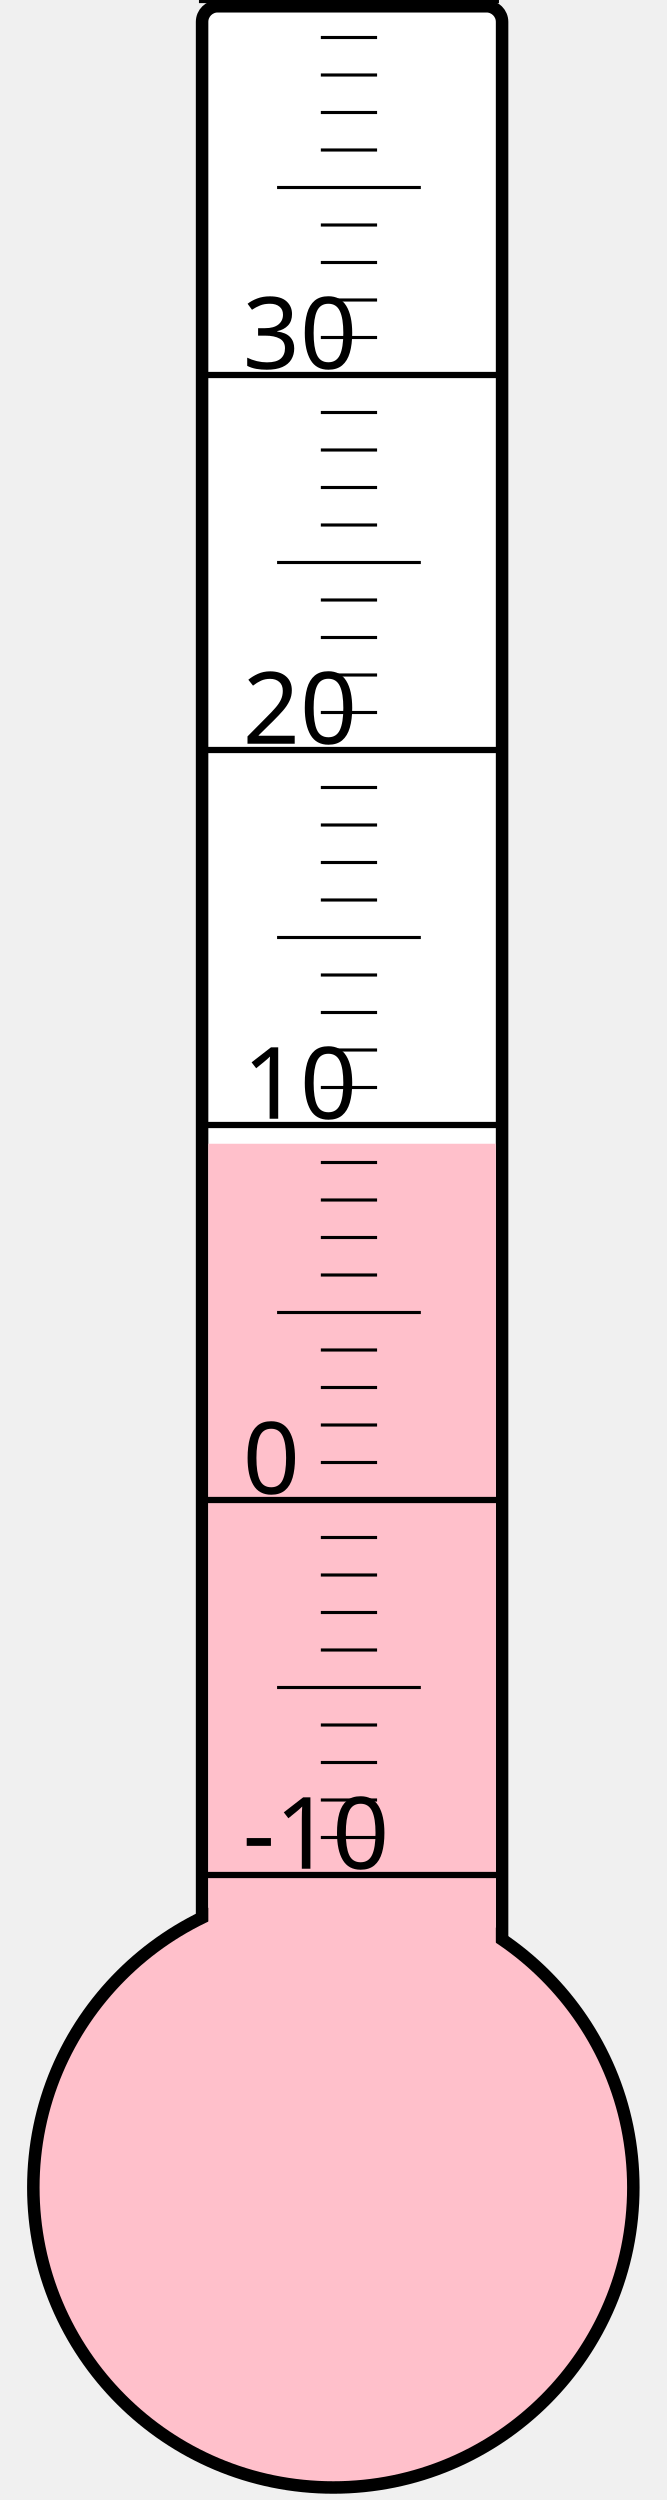
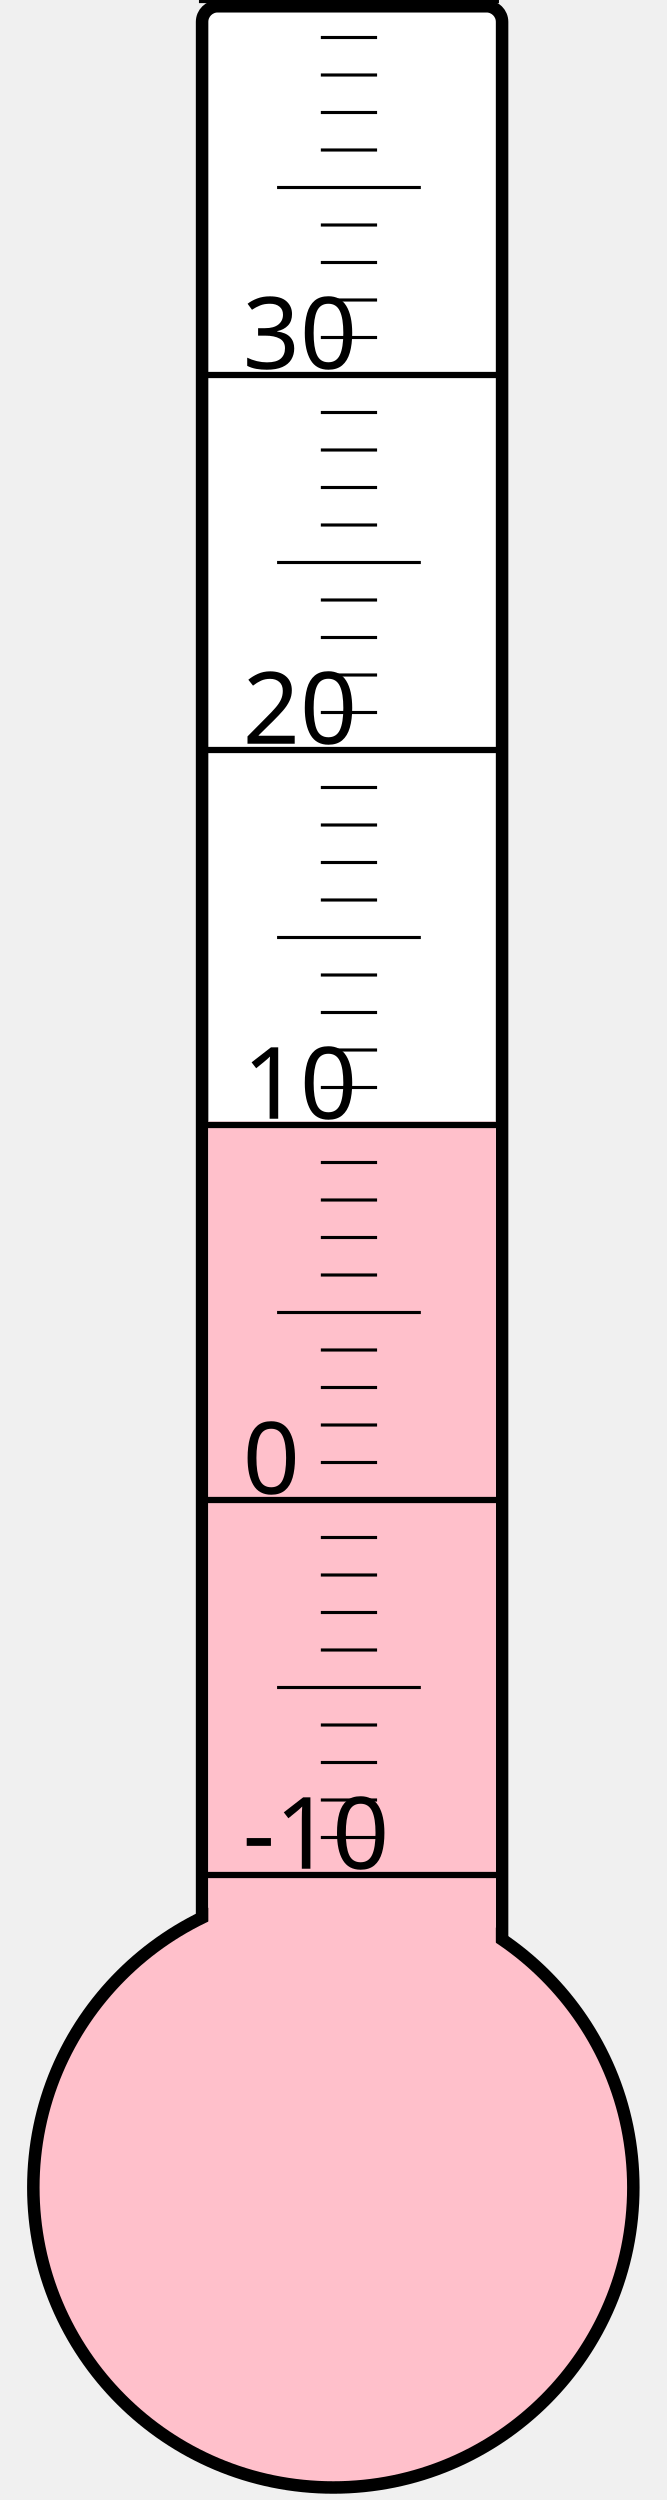
<svg xmlns="http://www.w3.org/2000/svg" width="40px" height="150px" viewBox="0 0 200 800">
  <rect width="200" height="800" x="0" y="0" style="fill: #ffffeb; fill-opacity: 0;" />
  <rect width="96" height="680" x="58" y="2" rx="5" ry="5" style="fill: white; fill-opacity: 1; stroke: black; stroke-width: 4;" />
  <circle cx="100" cy="700" r="96" style="fill: pink; stroke: black; stroke-width: 4;" />
-   <rect width="92" height="334.0" x="60" y="366.0" style="fill: pink; fill-opacity: 1; stroke-width: 0;" />
+   <rect width="92" height="341.125" x="60" y="358.875" style="fill: pink; fill-opacity: 1; stroke-width: 0;" />
  <text x="71" y="598" style="font-family: sans-serif; font-size: 24pt;">-10</text>
  <text x="71" y="478" style="font-family: sans-serif; font-size: 24pt;">0</text>
  <text x="71" y="358" style="font-family: sans-serif; font-size: 24pt;">10</text>
  <text x="71" y="238" style="font-family: sans-serif; font-size: 24pt;">20</text>
  <text x="71" y="118" style="font-family: sans-serif; font-size: 24pt;">30</text>
  <g style="stroke: black;">
    <line x1="57" y1="600" x2="153" y2="600" style="stroke-width: 2;" />
    <line x1="96" y1="588" x2="114" y2="588" style="stroke-width: 1;" />
    <line x1="96" y1="576" x2="114" y2="576" style="stroke-width: 1;" />
    <line x1="96" y1="564" x2="114" y2="564" style="stroke-width: 1;" />
    <line x1="96" y1="552" x2="114" y2="552" style="stroke-width: 1;" />
    <line x1="82" y1="540" x2="128" y2="540" style="stroke-width: 1;" />
    <line x1="96" y1="528" x2="114" y2="528" style="stroke-width: 1;" />
    <line x1="96" y1="516" x2="114" y2="516" style="stroke-width: 1;" />
    <line x1="96" y1="504" x2="114" y2="504" style="stroke-width: 1;" />
    <line x1="96" y1="492" x2="114" y2="492" style="stroke-width: 1;" />
    <line x1="57" y1="480" x2="153" y2="480" style="stroke-width: 2;" />
    <line x1="96" y1="468" x2="114" y2="468" style="stroke-width: 1;" />
    <line x1="96" y1="456" x2="114" y2="456" style="stroke-width: 1;" />
    <line x1="96" y1="444" x2="114" y2="444" style="stroke-width: 1;" />
    <line x1="96" y1="432" x2="114" y2="432" style="stroke-width: 1;" />
    <line x1="82" y1="420" x2="128" y2="420" style="stroke-width: 1;" />
    <line x1="96" y1="408" x2="114" y2="408" style="stroke-width: 1;" />
    <line x1="96" y1="396" x2="114" y2="396" style="stroke-width: 1;" />
    <line x1="96" y1="384" x2="114" y2="384" style="stroke-width: 1;" />
    <line x1="96" y1="372" x2="114" y2="372" style="stroke-width: 1;" />
    <line x1="57" y1="360" x2="153" y2="360" style="stroke-width: 2;" />
    <line x1="96" y1="348" x2="114" y2="348" style="stroke-width: 1;" />
    <line x1="96" y1="336" x2="114" y2="336" style="stroke-width: 1;" />
    <line x1="96" y1="324" x2="114" y2="324" style="stroke-width: 1;" />
    <line x1="96" y1="312" x2="114" y2="312" style="stroke-width: 1;" />
    <line x1="82" y1="300" x2="128" y2="300" style="stroke-width: 1;" />
    <line x1="96" y1="288" x2="114" y2="288" style="stroke-width: 1;" />
    <line x1="96" y1="276" x2="114" y2="276" style="stroke-width: 1;" />
    <line x1="96" y1="264" x2="114" y2="264" style="stroke-width: 1;" />
    <line x1="96" y1="252" x2="114" y2="252" style="stroke-width: 1;" />
    <line x1="57" y1="240" x2="153" y2="240" style="stroke-width: 2;" />
    <line x1="96" y1="228" x2="114" y2="228" style="stroke-width: 1;" />
    <line x1="96" y1="216" x2="114" y2="216" style="stroke-width: 1;" />
    <line x1="96" y1="204" x2="114" y2="204" style="stroke-width: 1;" />
    <line x1="96" y1="192" x2="114" y2="192" style="stroke-width: 1;" />
    <line x1="82" y1="180" x2="128" y2="180" style="stroke-width: 1;" />
    <line x1="96" y1="168" x2="114" y2="168" style="stroke-width: 1;" />
    <line x1="96" y1="156" x2="114" y2="156" style="stroke-width: 1;" />
    <line x1="96" y1="144" x2="114" y2="144" style="stroke-width: 1;" />
    <line x1="96" y1="132" x2="114" y2="132" style="stroke-width: 1;" />
    <line x1="57" y1="120" x2="153" y2="120" style="stroke-width: 2;" />
    <line x1="96" y1="108" x2="114" y2="108" style="stroke-width: 1;" />
    <line x1="96" y1="96" x2="114" y2="96" style="stroke-width: 1;" />
    <line x1="96" y1="84" x2="114" y2="84" style="stroke-width: 1;" />
    <line x1="96" y1="72" x2="114" y2="72" style="stroke-width: 1;" />
    <line x1="82" y1="60" x2="128" y2="60" style="stroke-width: 1;" />
    <line x1="96" y1="48" x2="114" y2="48" style="stroke-width: 1;" />
    <line x1="96" y1="36" x2="114" y2="36" style="stroke-width: 1;" />
    <line x1="96" y1="24" x2="114" y2="24" style="stroke-width: 1;" />
    <line x1="96" y1="12" x2="114" y2="12" style="stroke-width: 1;" />
    <line x1="57" y1="0" x2="153" y2="0" style="stroke-width: 2;" />
  </g>
</svg>
